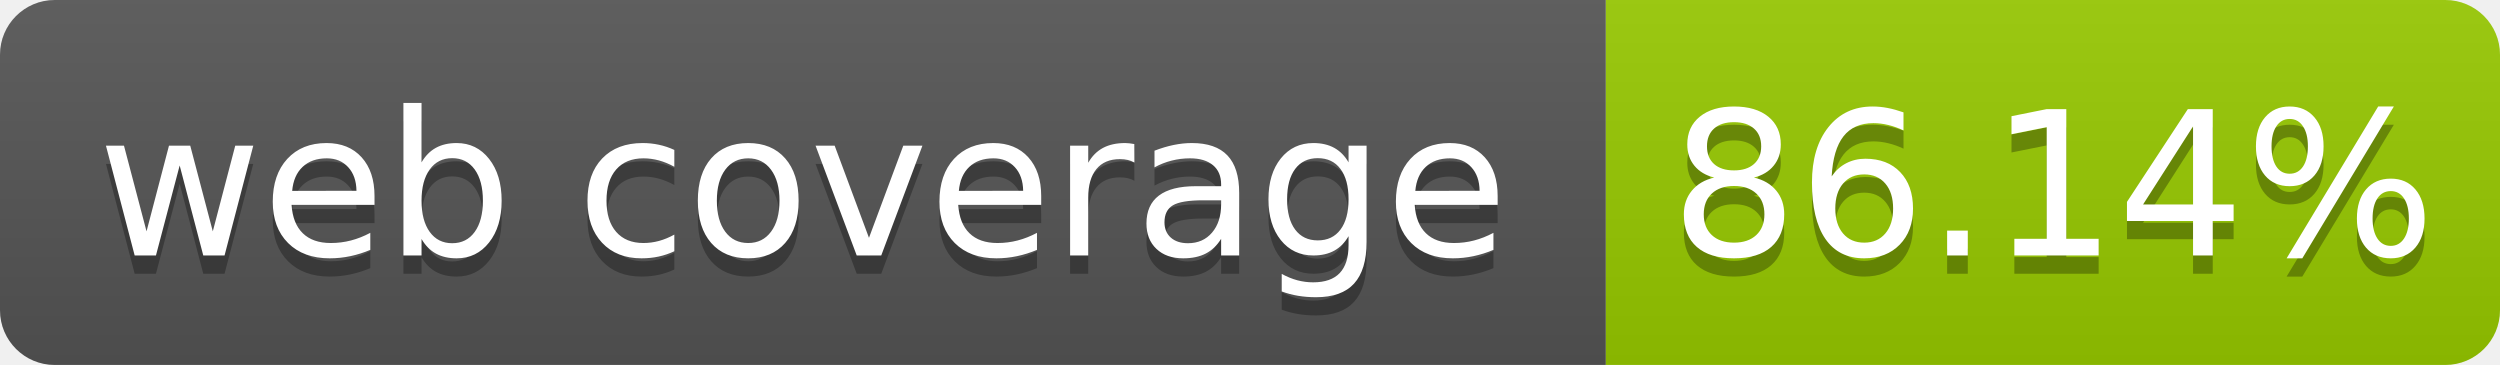
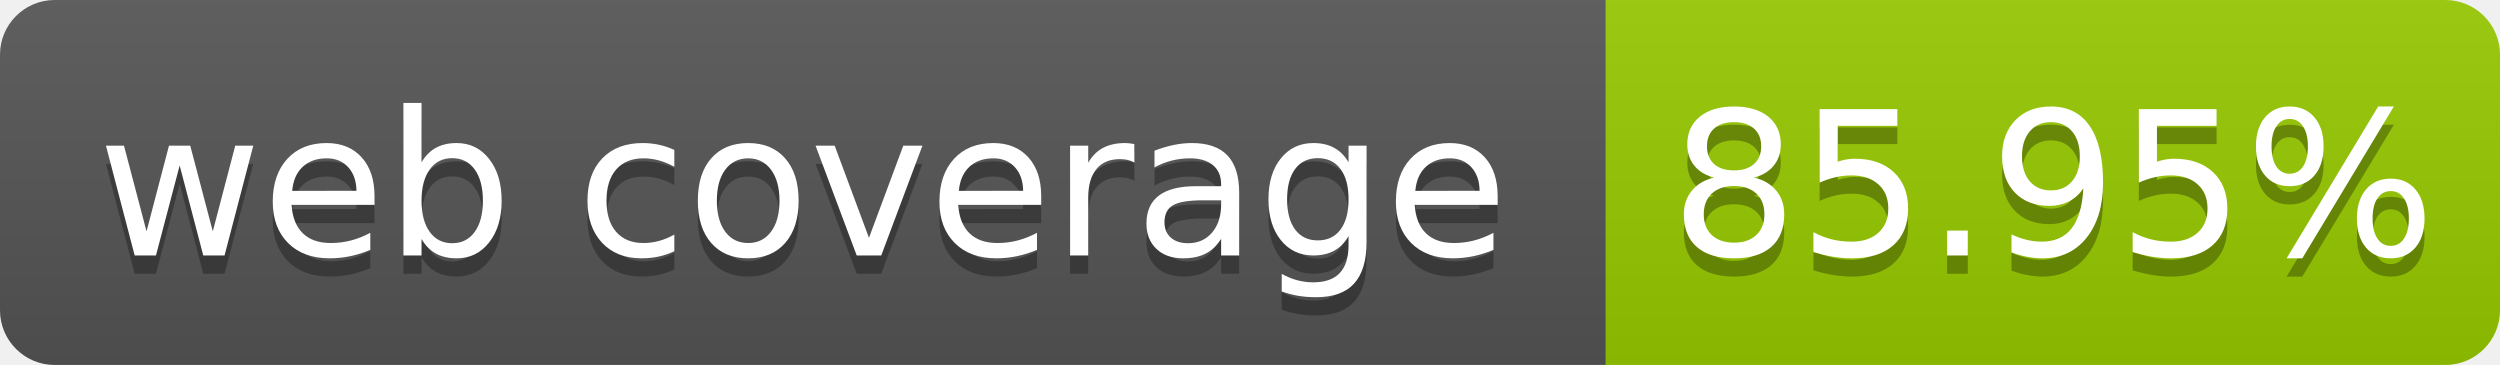
- <svg xmlns="http://www.w3.org/2000/svg" width="137" height="20" role="img" aria-label="web coverage: 86.14%">
+ <svg xmlns="http://www.w3.org/2000/svg" width="137" height="20" role="img" aria-label="web coverage: 85.95%">
  <linearGradient id="s" x2="0" y2="100%">
    <stop offset="0" stop-color="#bbb" stop-opacity=".1" />
    <stop offset="1" stop-opacity=".1" />
  </linearGradient>
  <clipPath id="r">
    <rect width="137" height="20" rx="3" fill="#fff" />
  </clipPath>
  <g clip-path="url(#r)">
    <rect width="88" height="20" fill="#555" />
    <rect x="88" width="49" height="20" fill="#97ca00" />
    <rect width="137" height="20" fill="url(#s)" />
  </g>
  <g fill="#fff" text-anchor="middle" font-family="Verdana,Geneva,DejaVu Sans,sans-serif" font-size="110" text-rendering="geometricPrecision">
    <text x="440" y="150" fill="#010101" fill-opacity=".3" transform="scale(.1)" textLength="780">web coverage</text>
    <text x="440" y="140" transform="scale(.1)" fill="#fff" textLength="780">web coverage</text>
-     <text x="1125" y="150" fill="#010101" fill-opacity=".3" transform="scale(.1)" textLength="390">86.14%</text>
-     <text x="1125" y="140" transform="scale(.1)" fill="#fff" textLength="390">86.14%</text>
+     <text x="1125" y="150" fill="#010101" fill-opacity=".3" transform="scale(.1)" textLength="390">85.95%</text>
+     <text x="1125" y="140" transform="scale(.1)" fill="#fff" textLength="390">85.95%</text>
  </g>
</svg>
